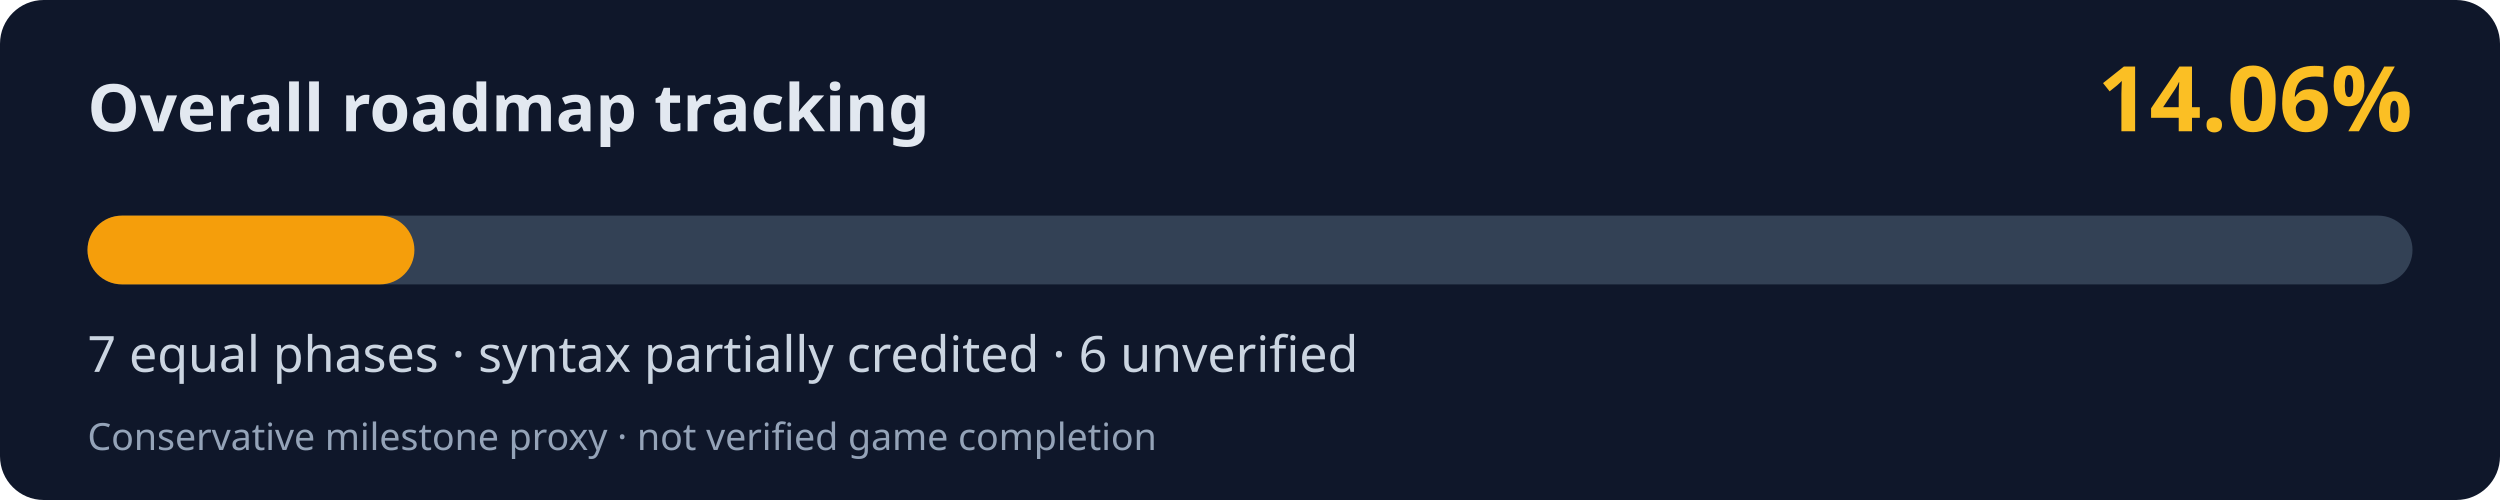
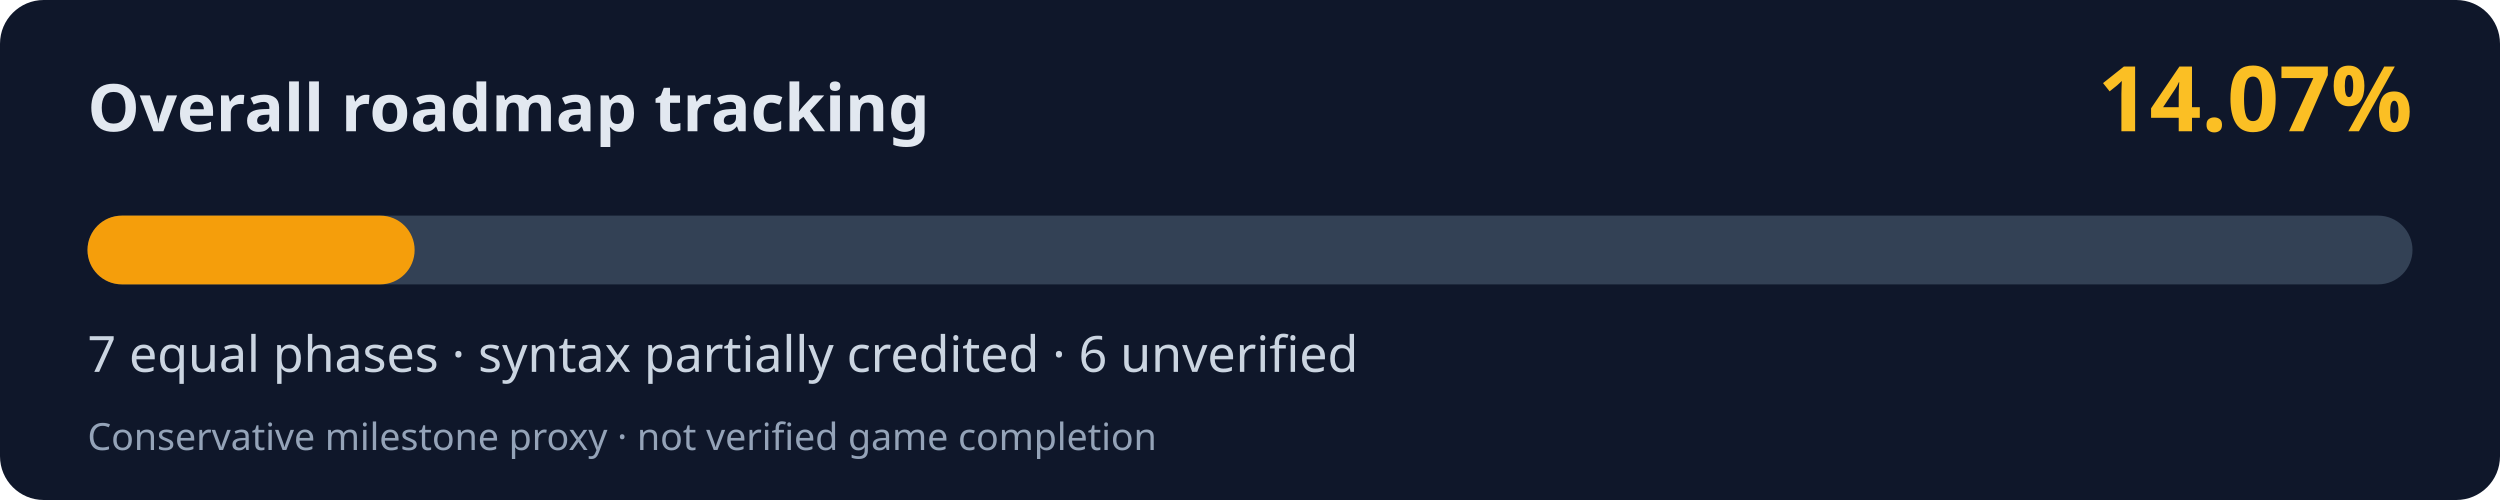
<svg xmlns="http://www.w3.org/2000/svg" width="800" height="160" viewBox="0 0 800 160" role="img" aria-labelledby="title desc">
  <rect width="800" height="160" rx="14" fill="#0f172a" />
  <text x="28" y="42" fill="#e2e8f0" font-family="system-ui,Segoe UI,sans-serif" font-weight="700" font-size="21">Overall roadmap tracking</text>
-   <text x="772" y="42" fill="#fbbf24" font-family="system-ui,Segoe UI,sans-serif" font-weight="700" font-size="29" text-anchor="end">14.06%</text>
+   <text x="772" y="42" fill="#fbbf24" font-family="system-ui,Segoe UI,sans-serif" font-weight="700" font-size="29" text-anchor="end">14.07%</text>
  <rect x="28" y="69" width="744" height="22" rx="11" fill="#334155" />
-   <rect x="28" y="69" width="104.61" height="22" rx="11" fill="#f59e0b" />
+   <rect x="28" y="69" width="104.68" height="22" rx="11" fill="#f59e0b" />
  <text x="28" y="119" fill="#cbd5e1" font-family="system-ui,Segoe UI,sans-serif" font-size="16">7 equal phases · syntax partially credited · 6 unverified</text>
  <text x="28" y="144" fill="#94a3b8" font-family="system-ui,Segoe UI,sans-serif" font-size="12">Conservative milestone proxy · not verified game completion</text>
</svg>
